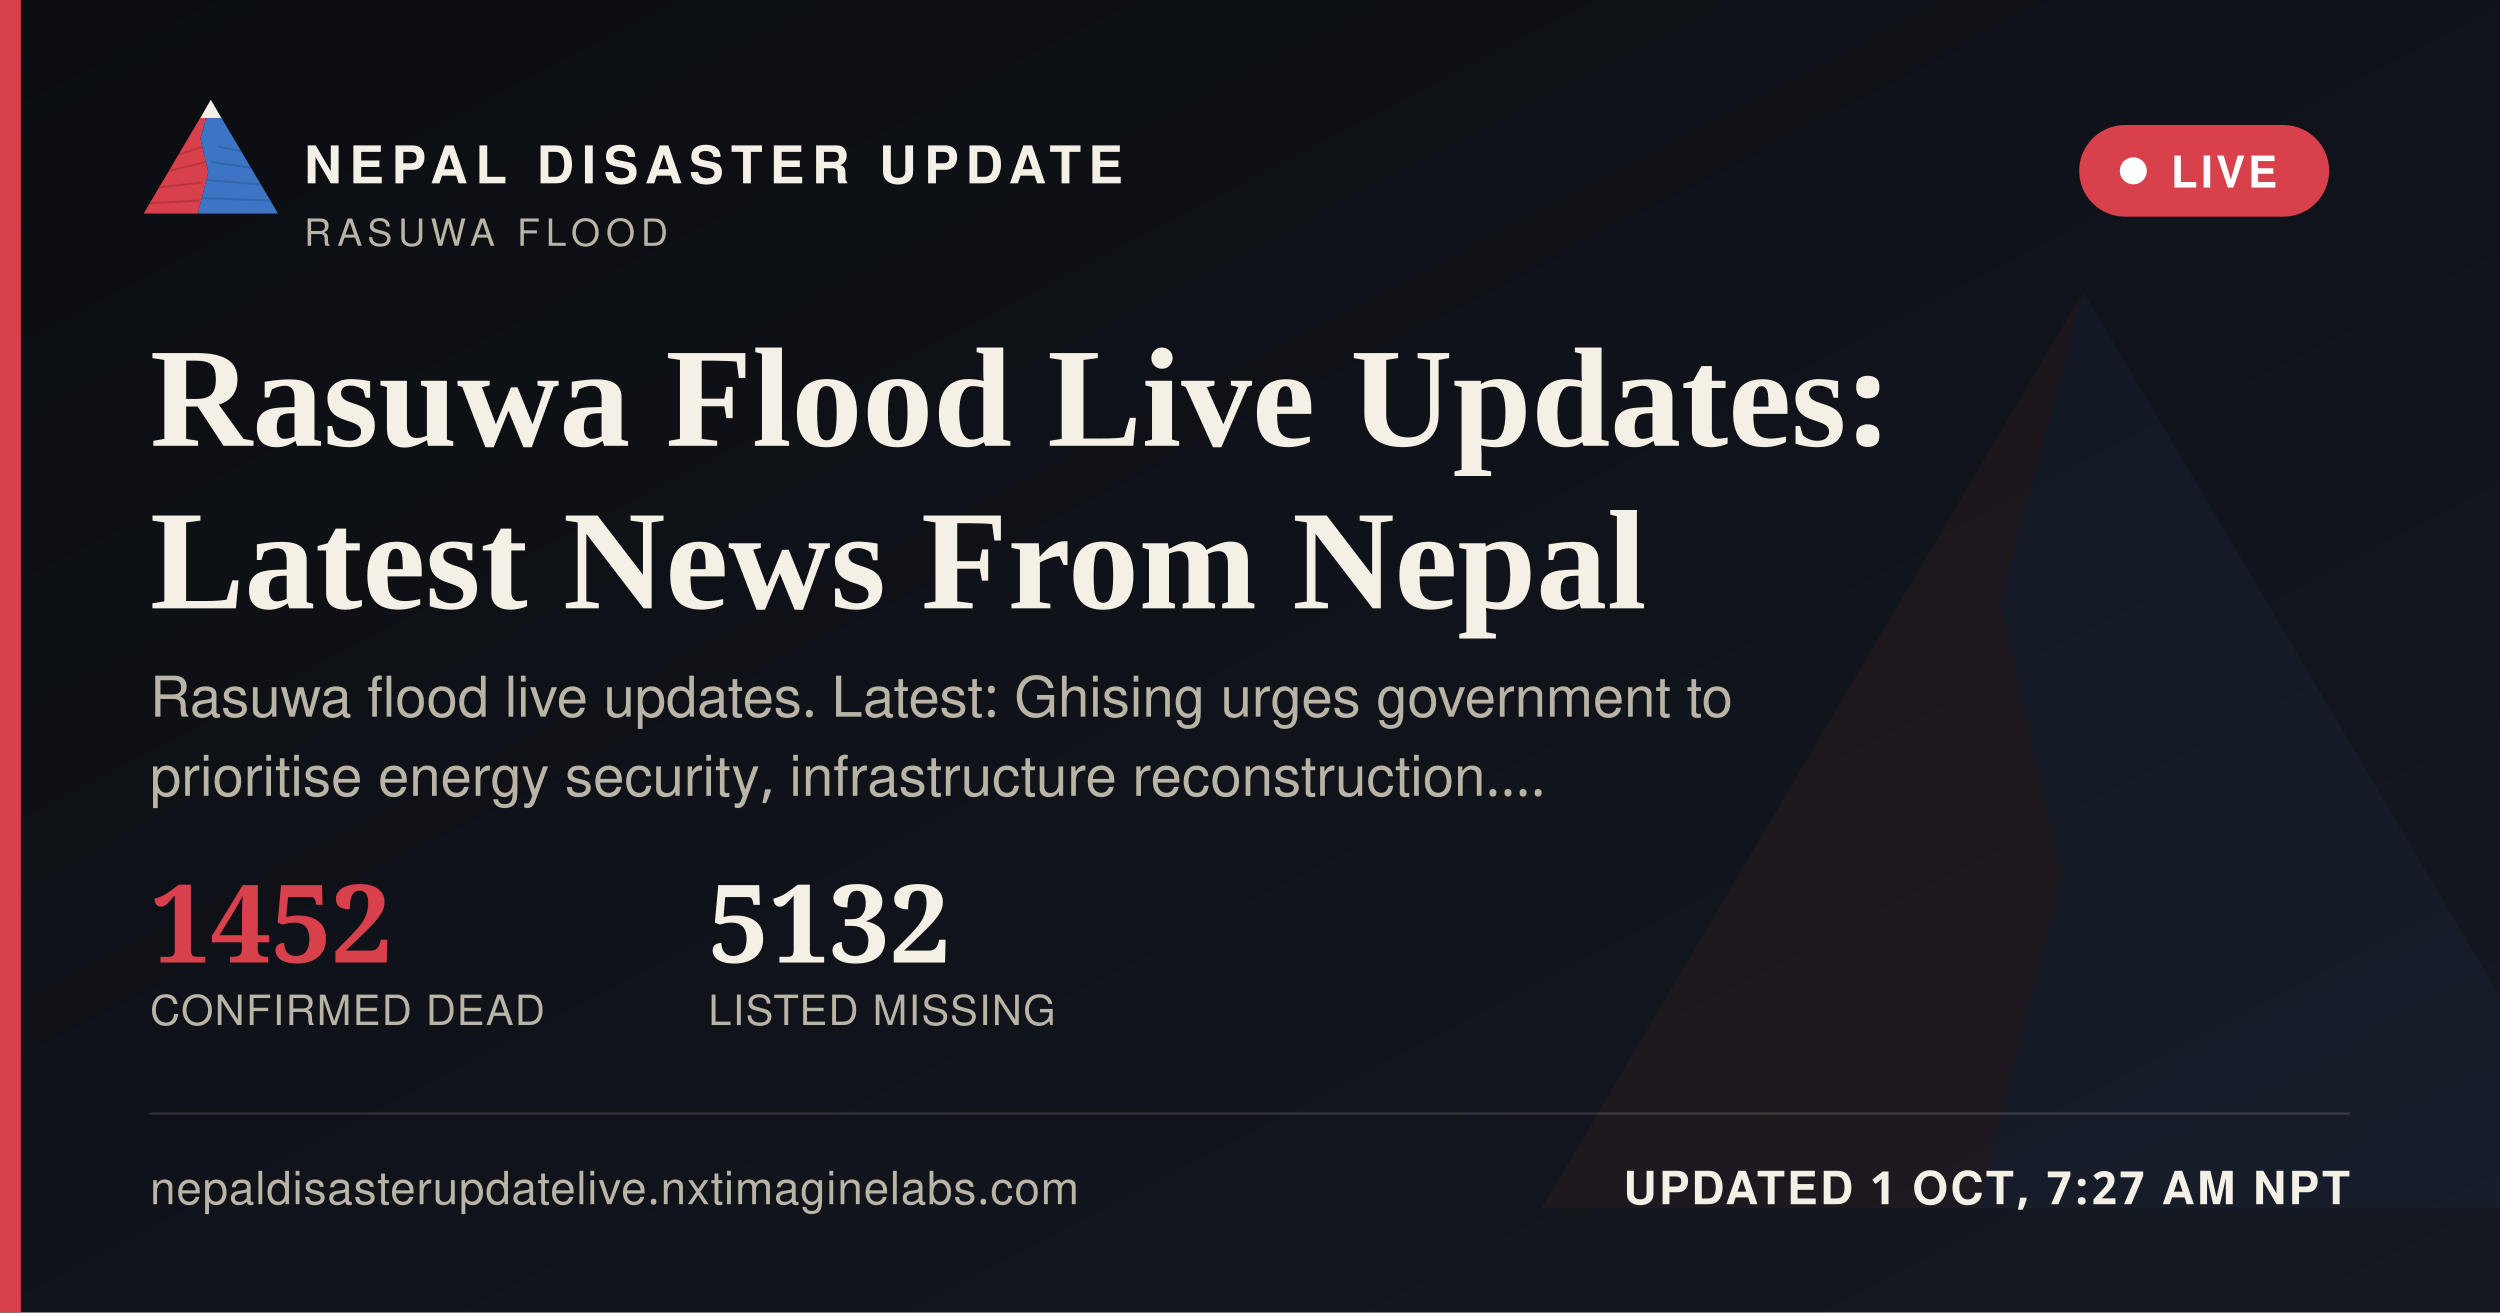
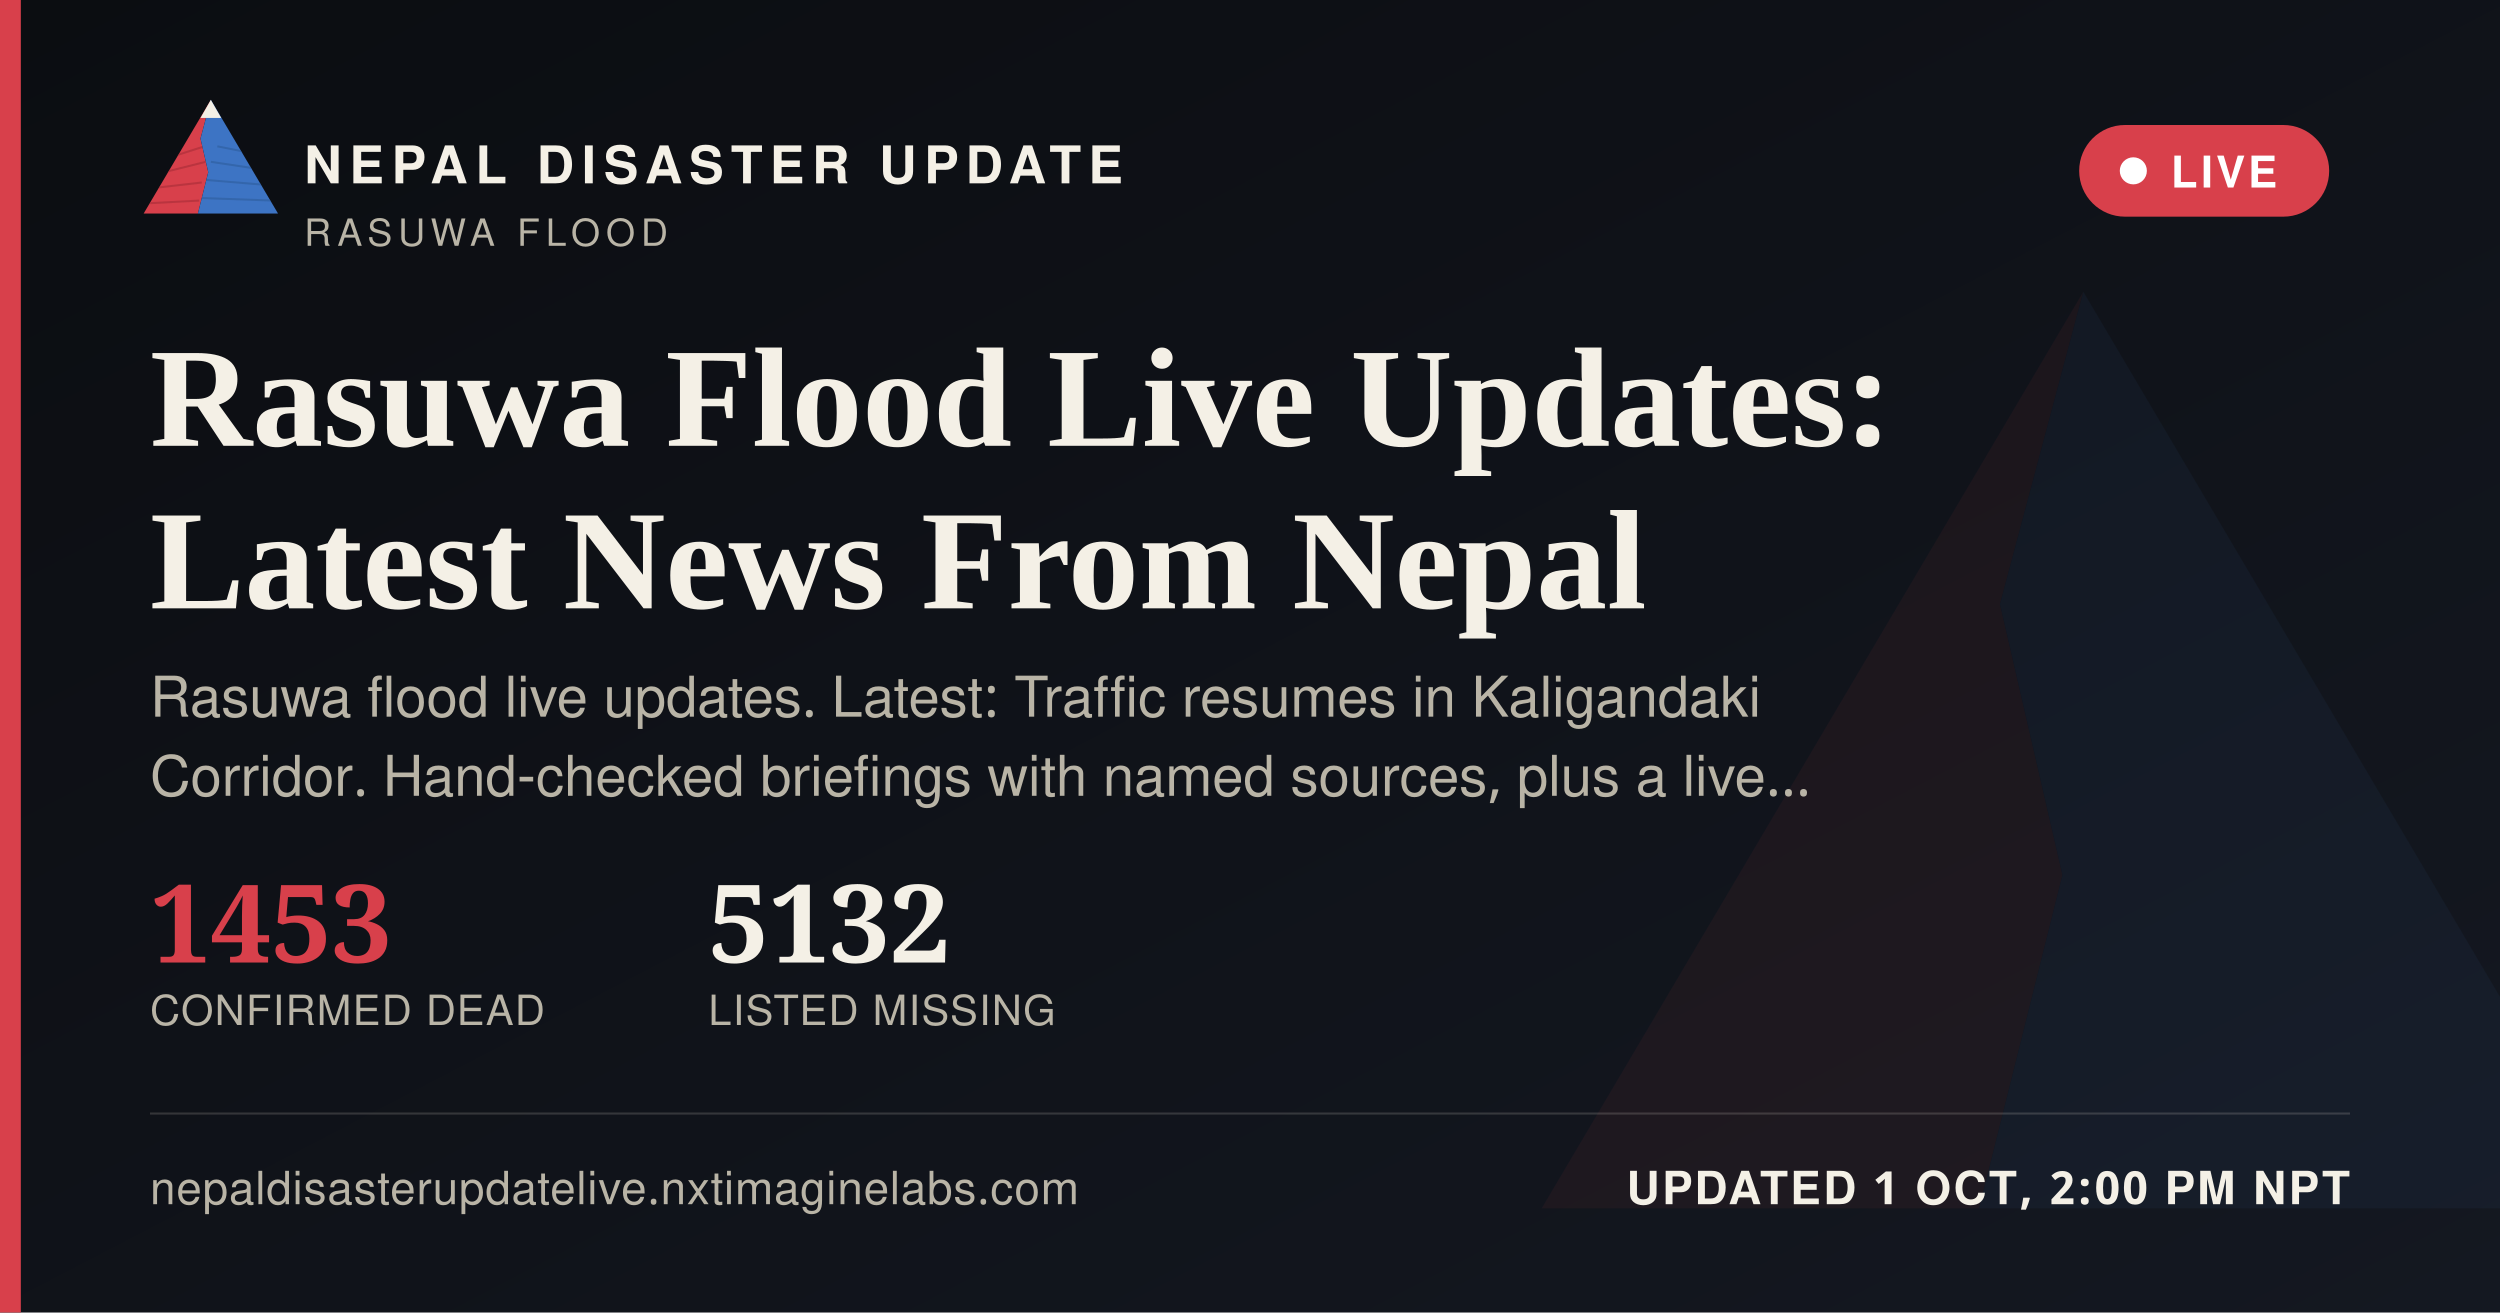
<svg xmlns="http://www.w3.org/2000/svg" width="1200" height="630" viewBox="0 0 1200 630">
  <defs>
    <linearGradient id="ogbg" x1="0" y1="0" x2="1" y2="1">
      <stop offset="0" stop-color="#0B0D11" />
      <stop offset="1" stop-color="#141821" />
    </linearGradient>
  </defs>
  <rect width="1200" height="630" fill="url(#ogbg)" />
  <g transform="translate(700,60) scale(5)" opacity="0.06">
    <polygon points="60,16 52,46 58,72 50,104 8,104" fill="#D8404B" />
    <polygon points="60,16 112,104 50,104 58,72 52,46" fill="#3D74C4" />
  </g>
  <rect x="0" y="0" width="10" height="630" fill="#D8404B" />
  <g transform="translate(64,38) scale(0.62)">
    <g>
      <defs>
        <clipPath id="ogLc">
          <polygon points="60,16 52,46 58,72 50,104 8,104" />
        </clipPath>
        <clipPath id="ogRc">
          <polygon points="60,16 112,104 50,104 58,72 52,46" />
        </clipPath>
      </defs>
      <polygon points="60,16 52,46 58,72 50,104 8,104" fill="#D8404B" />
      <g clip-path="url(#ogLc)" stroke="#A32A34" stroke-width="1.6" fill="none" opacity="0.55">
        <path d="M30,60 L55,52" />
        <path d="M24,72 L56,64" />
        <path d="M18,84 L53,80" />
        <path d="M13,96 L51,94" />
      </g>
      <polygon points="60,16 112,104 50,104 58,72 52,46" fill="#3D74C4" />
      <g clip-path="url(#ogRc)" stroke="#2A5793" stroke-width="1.6" fill="none" opacity="0.5">
        <path d="M65,52 L95,58" />
        <path d="M60,64 L100,70" />
        <path d="M56,78 L104,82" />
        <path d="M52,92 L108,94" />
      </g>
      <polygon points="60,16 52,30 68,30" fill="#F4F0E6" />
    </g>
  </g>
  <text x="146" y="88" font-family="'Public Sans', 'Noto Sans Devanagari', 'Helvetica Neue', Helvetica, Arial, sans-serif" font-size="25" font-weight="800" letter-spacing="3.6" fill="#F4F0E6">NEPAL DISASTER UPDATE</text>
  <text x="146" y="118" font-family="'Public Sans', 'Noto Sans Devanagari', 'Helvetica Neue', Helvetica, Arial, sans-serif" font-size="18" letter-spacing="2.8" fill="#B9B4A6">RASUWA FLOOD</text>
  <g>
    <rect x="998" y="60" width="120" height="44" rx="22" fill="#D8404B" stroke="none" />
    <circle cx="1024" cy="82" r="6.5" fill="#FFFFFF" />
    <text x="1042" y="90" font-family="'Public Sans', 'Noto Sans Devanagari', 'Helvetica Neue', Helvetica, Arial, sans-serif" font-size="21" font-weight="700" letter-spacing="1.6" fill="#FFFFFF">LIVE</text>
  </g>
  <text x="72" y="214" font-family="Newsreader, 'Noto Serif Devanagari', Georgia, 'Times New Roman', serif" font-size="68" font-weight="600" fill="#F4F0E6">Rasuwa Flood Live Updates:</text>
  <text x="72" y="292" font-family="Newsreader, 'Noto Serif Devanagari', Georgia, 'Times New Roman', serif" font-size="68" font-weight="600" fill="#F4F0E6">Latest News From Nepal</text>
-   <text x="72" y="344" font-family="'Public Sans', 'Noto Sans Devanagari', 'Helvetica Neue', Helvetica, Arial, sans-serif" font-size="27" fill="#B9B4A6">Rasuwa flood live updates. Latest: Ghising urges government to</text>
-   <text x="72" y="382" font-family="'Public Sans', 'Noto Sans Devanagari', 'Helvetica Neue', Helvetica, Arial, sans-serif" font-size="27" fill="#B9B4A6">prioritise energy security, infrastructure reconstruction.…</text>
+   <text x="72" y="344" font-family="'Public Sans', 'Noto Sans Devanagari', 'Helvetica Neue', Helvetica, Arial, sans-serif" font-size="27" fill="#B9B4A6">Rasuwa flood live updates. Latest: Traffic resumes in Kaligandaki</text>
+   <text x="72" y="382" font-family="'Public Sans', 'Noto Sans Devanagari', 'Helvetica Neue', Helvetica, Arial, sans-serif" font-size="27" fill="#B9B4A6">Corridor. Hand-checked briefings with named sources, plus a live…</text>
  <g transform="translate(72,462)">
-     <text x="0" y="0" font-family="Newsreader, 'Noto Serif Devanagari', Georgia, 'Times New Roman', serif" font-size="52" font-weight="600" fill="#D8404B">1452</text>
+     <text x="0" y="0" font-family="Newsreader, 'Noto Serif Devanagari', Georgia, 'Times New Roman', serif" font-size="52" font-weight="600" fill="#D8404B">1453</text>
    <text x="0" y="30" font-family="'Public Sans', 'Noto Sans Devanagari', 'Helvetica Neue', Helvetica, Arial, sans-serif" font-size="20" letter-spacing="0.6" fill="#B9B4A6">CONFIRMED DEAD</text>
    <text x="268" y="0" font-family="Newsreader, 'Noto Serif Devanagari', Georgia, 'Times New Roman', serif" font-size="52" font-weight="600" fill="#F4F0E6">5132</text>
    <text x="268" y="30" font-family="'Public Sans', 'Noto Sans Devanagari', 'Helvetica Neue', Helvetica, Arial, sans-serif" font-size="20" letter-spacing="0.6" fill="#B9B4A6">LISTED MISSING</text>
  </g>
  <rect x="72" y="534" width="1056" height="1" fill="rgba(244,240,230,0.16)" />
  <text x="72" y="578" font-family="'Public Sans', 'Noto Sans Devanagari', 'Helvetica Neue', Helvetica, Arial, sans-serif" font-size="22" fill="#B9B4A6" letter-spacing="0.4">nepaldisasterupdatelive.nxtimaginelabs.com</text>
-   <text x="1128" y="578" text-anchor="end" font-family="'Public Sans', 'Noto Sans Devanagari', 'Helvetica Neue', Helvetica, Arial, sans-serif" font-size="22" font-weight="700" letter-spacing="1.2" fill="#F4F0E6">UPDATED 1 OCT, 7:27 AM NPT</text>
+   <text x="1128" y="578" text-anchor="end" font-family="'Public Sans', 'Noto Sans Devanagari', 'Helvetica Neue', Helvetica, Arial, sans-serif" font-size="22" font-weight="700" letter-spacing="1.2" fill="#F4F0E6">UPDATED 1 OCT, 2:00 PM NPT</text>
</svg>
